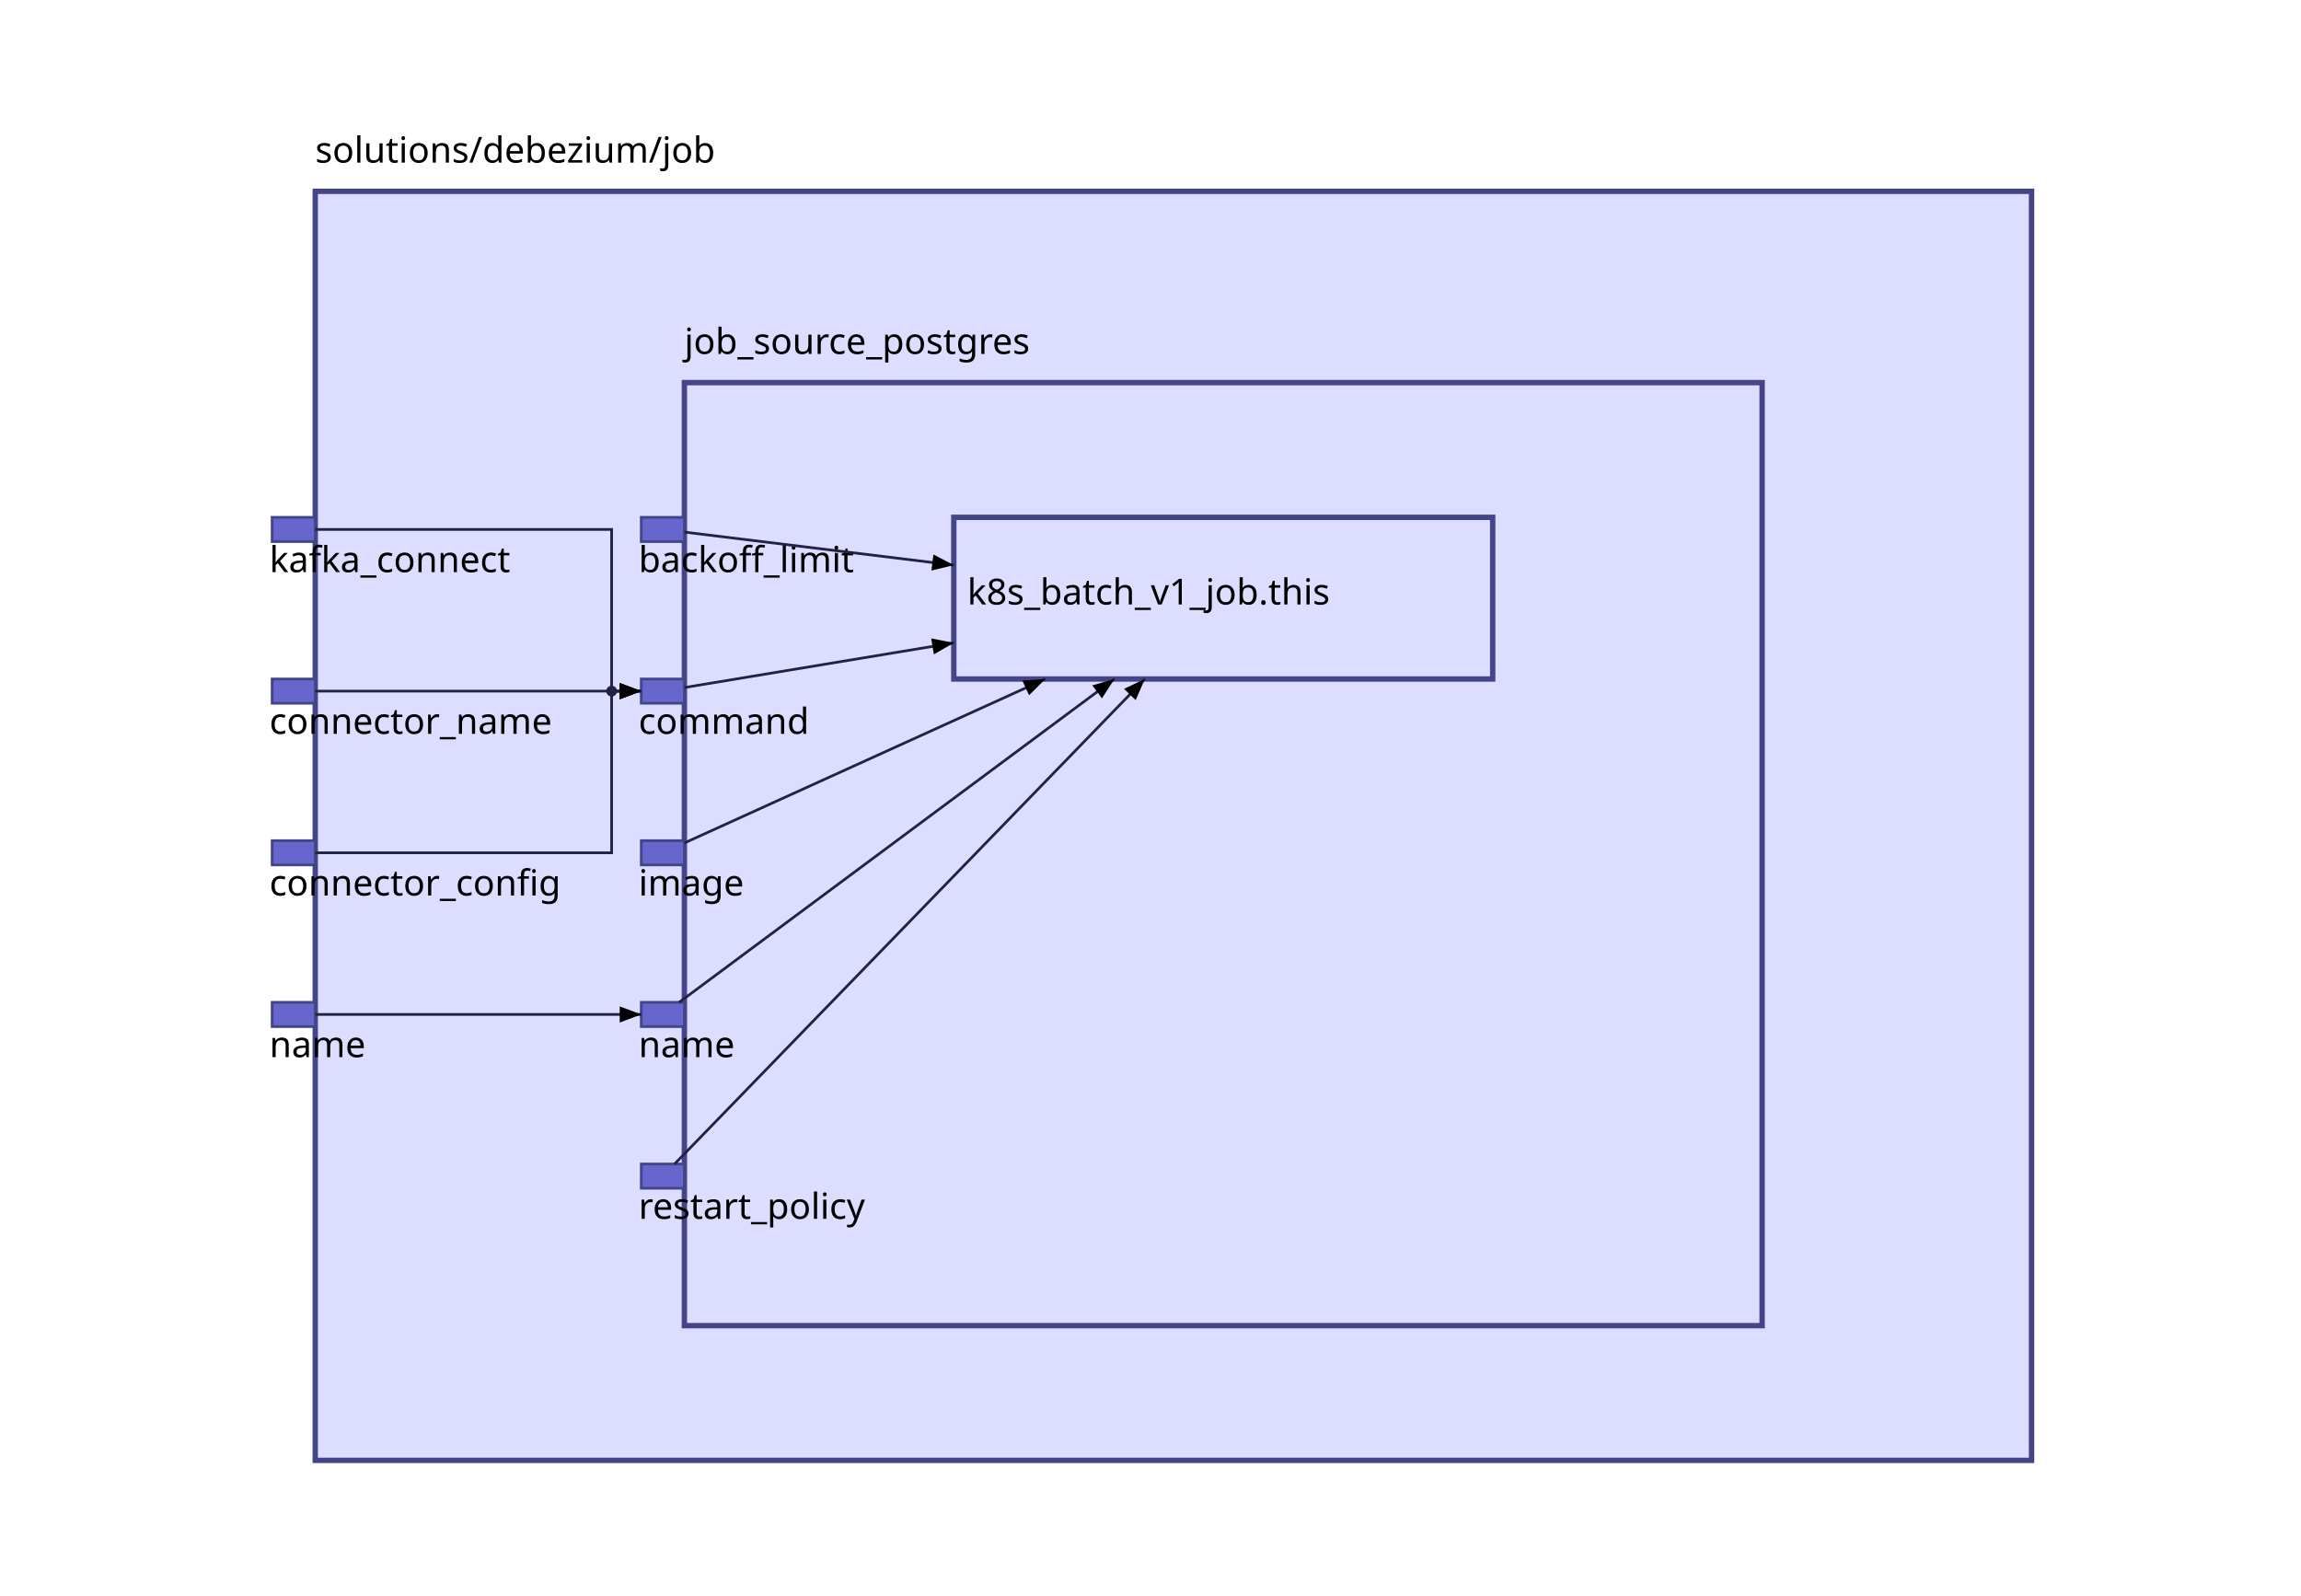
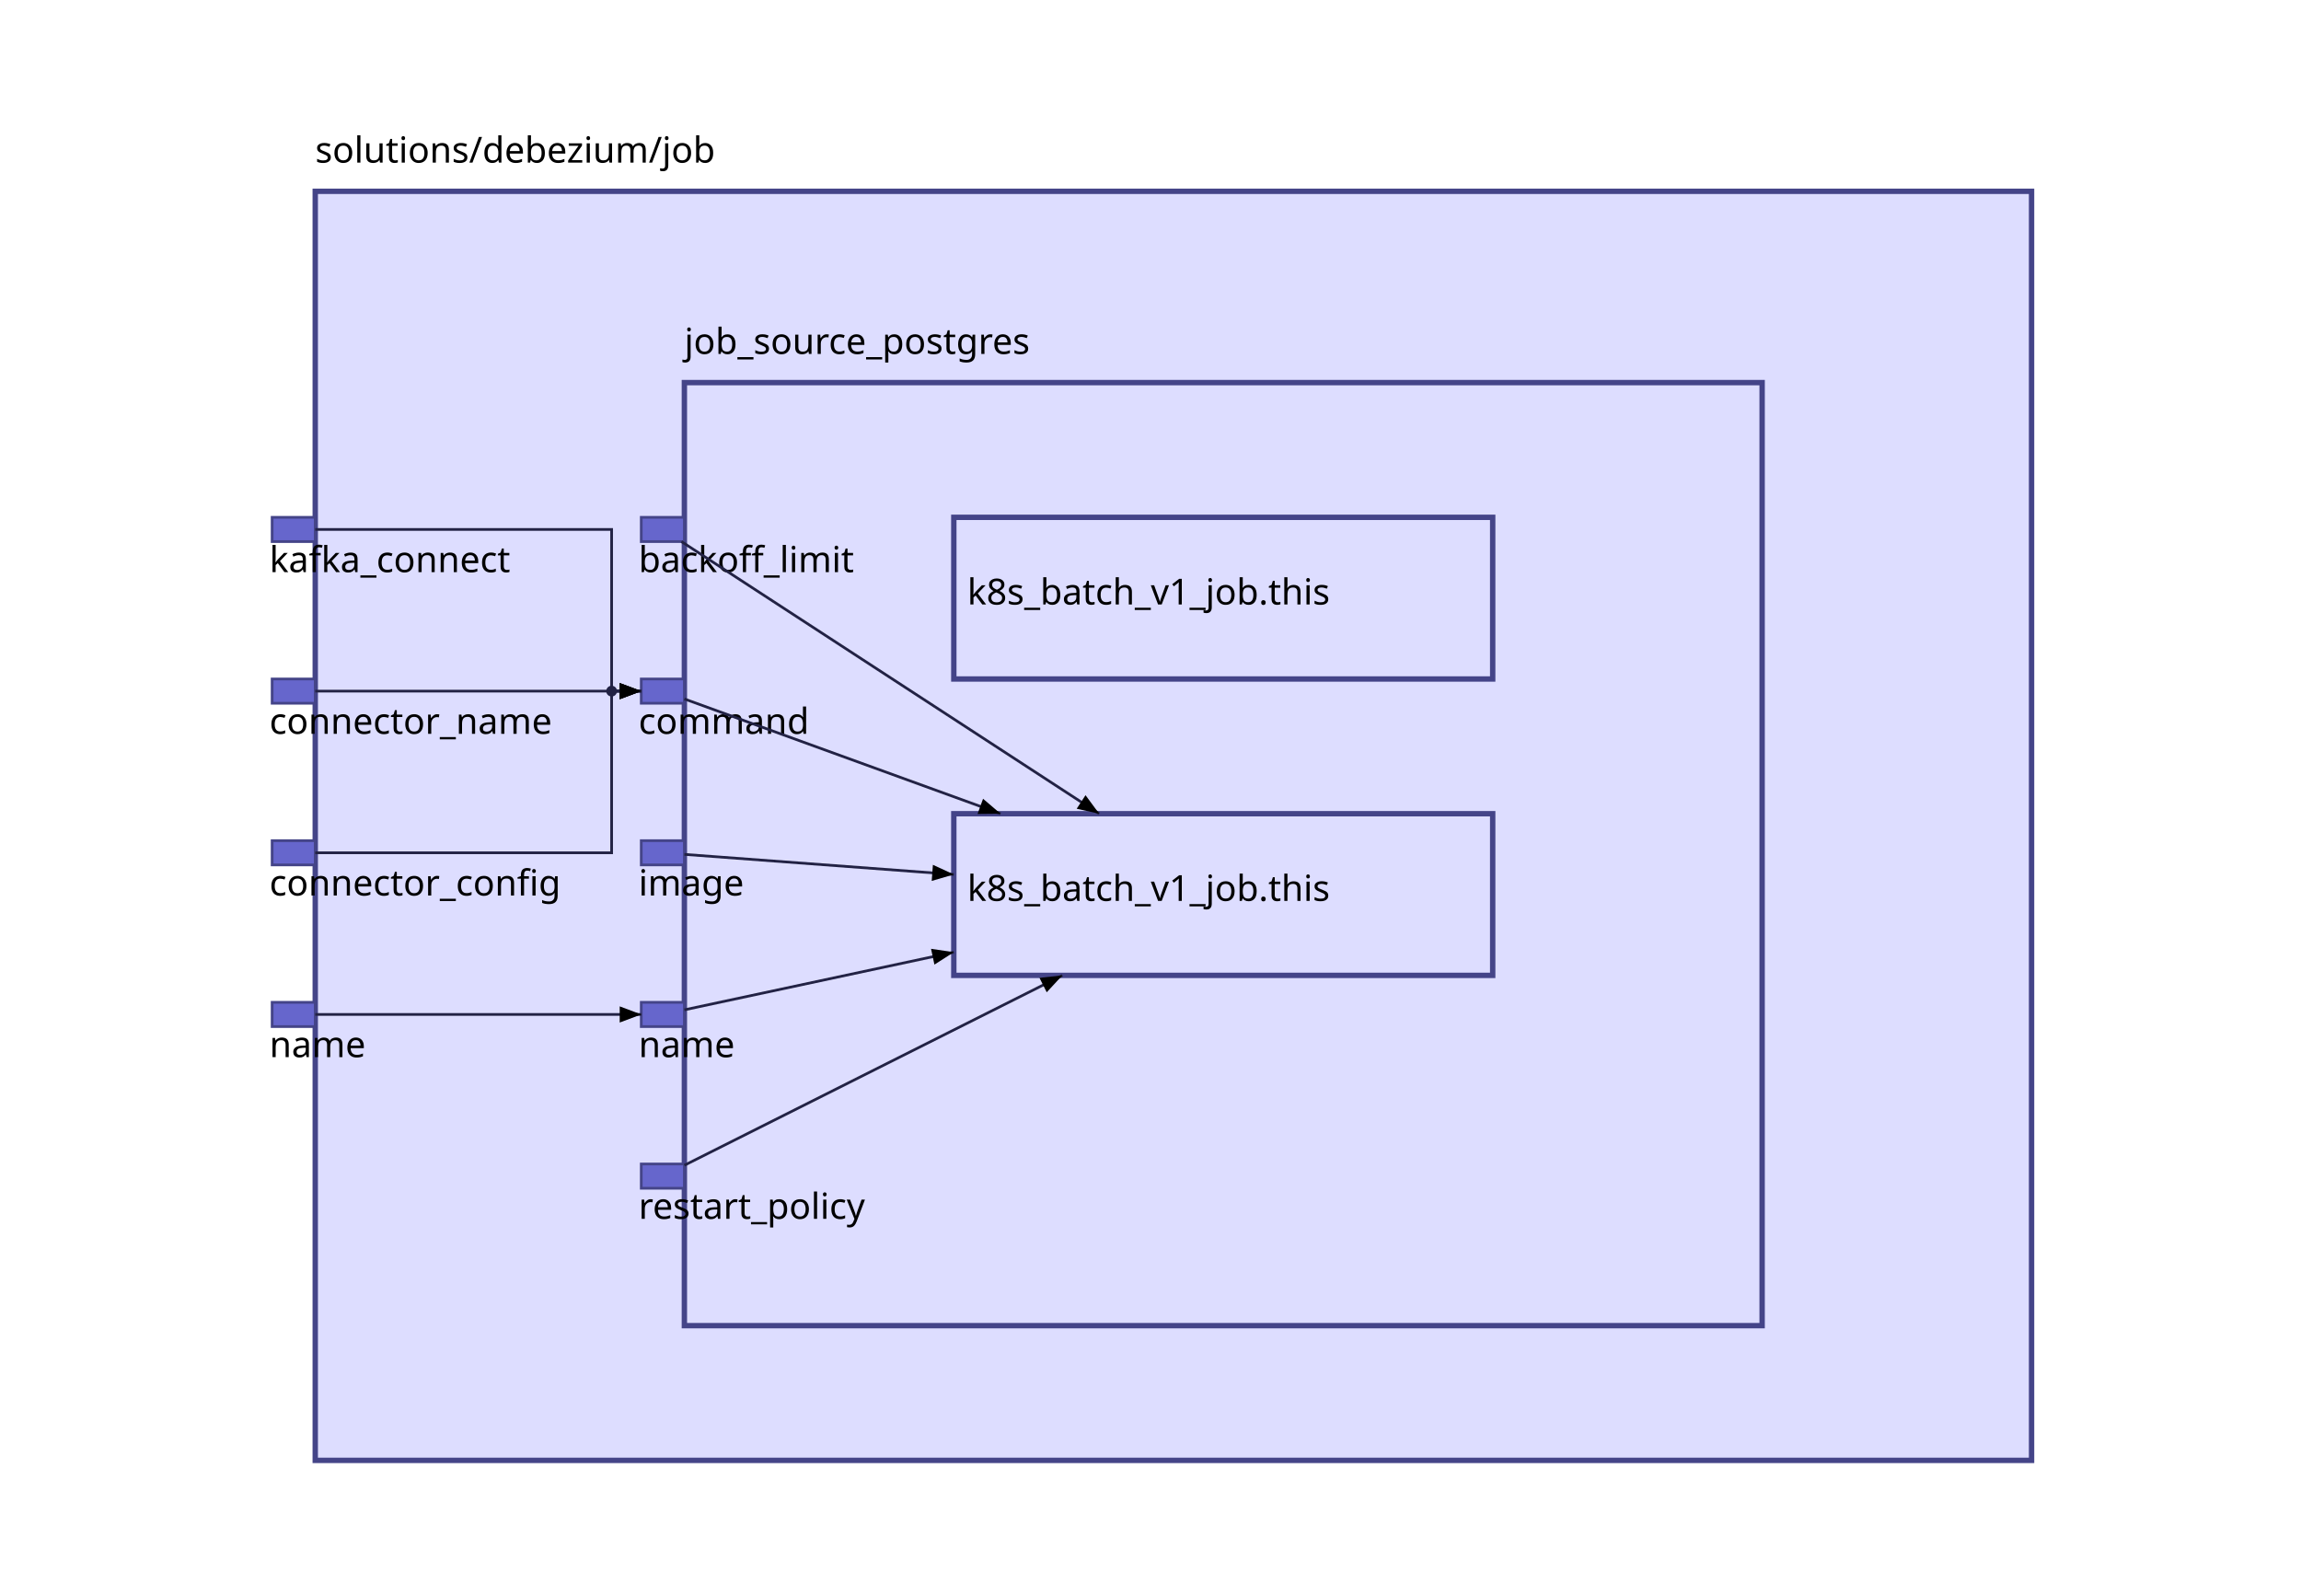
<svg xmlns="http://www.w3.org/2000/svg" id="sprotty_1" class="sprotty-graph sprotty" tabindex="1002" viewBox="0 0 854 592">
  <style>.elknode {
    stroke: #448;
    stroke-width: 2;
    fill: #ddf;
}

.elkport {
    stroke: #448;
    stroke-width: 1;
    fill: #66c;
}

.elkedge {
    fill: none;
    stroke: #224;
    stroke-width: 1;
}

.elkedge.arrow {
    fill: #336;
}

.elklabel {
    stroke-width: 0;
    stroke: #000;
    fill: #000;
    font-family: sans-serif;
    font-size: 10pt;
    dominant-baseline: hanging;
}

.elkjunction {
    stroke: none;
    fill: #224;
}

.selected &gt; rect {
    stroke-width: 3;
}

.mouseover {
    stroke: #88f;
}
/*
 * Copyright (C) 2017 TypeFox and others.
 *
 * Licensed under the Apache License, Version 2.0 (the "License"); you may not use this file except in compliance with the License.
 * You may obtain a copy of the License at http://www.apache.org/licenses/LICENSE-2.0
 */

.sprotty {
    padding: 0px;
    font-family: "Helvetica Neue", Helvetica, Arial, sans-serif;
}

.sprotty-hidden {
    display: block;
    position: absolute;
    width: 0px;
    height: 0px;
}

.sprotty-popup {
    font-family: "Helvetica Neue", Helvetica, Arial, sans-serif;
    position: absolute;
    background: white;
    border-radius: 5px;
    border: 1px solid;
    max-width: 400px;
    min-width: 100px;
}

.sprotty-popup &gt; div {
    margin: 10px;
}

.sprotty-popup-closed {
    display: none;
}
</style>
  <g transform="scale(1) translate(0,0)">
    <g id="sprotty_3" transform="translate(117, 71)" opacity="1">
      <rect class="elknode" x="0" y="0" width="637" height="471" />
      <g id="sprotty_5" transform="translate(137, 71)" opacity="1">
        <rect class="elknode" x="0" y="0" width="400" height="350" />
        <g id="sprotty_7" transform="translate(100, 50)" opacity="1">
          <rect class="elknode" x="0" y="0" width="200" height="60" />
          <text id="sprotty_8" class="elklabel" transform="translate(5, 22) translate(0, 0)" opacity="1">k8s_batch_v1_job.this</text>
        </g>
-         <g id="sprotty_9" transform="translate(-16, 50)" opacity="1">
+         <g id="sprotty_9" transform="translate(100, 160)" opacity="1">
+           <rect class="elknode" x="0" y="0" width="200" height="60" />
+           <text id="sprotty_10" class="elklabel" transform="translate(5, 22) translate(0, 0)" opacity="1">k8s_batch_v1_job.this</text>
+         </g>
+         <g id="sprotty_11" transform="translate(-16, 50)" opacity="1">
          <rect class="elkport" x="0" y="0" width="16" height="9" />
-           <text id="sprotty_10" class="elklabel" transform="translate(-1, 10) translate(0, 0)" opacity="1">backoff_limit</text>
+           <text id="sprotty_12" class="elklabel" transform="translate(-1, 10) translate(0, 0)" opacity="1">backoff_limit</text>
        </g>
-         <g id="sprotty_12" transform="translate(-16, 110)" opacity="1">
+         <g id="sprotty_14" transform="translate(-16, 110)" opacity="1">
          <rect class="elkport" x="0" y="0" width="16" height="9" />
-           <text id="sprotty_13" class="elklabel" transform="translate(-1, 10) translate(0, 0)" opacity="1">command</text>
+           <text id="sprotty_15" class="elklabel" transform="translate(-1, 10) translate(0, 0)" opacity="1">command</text>
        </g>
-         <g id="sprotty_15" transform="translate(-16, 170)" opacity="1">
+         <g id="sprotty_17" transform="translate(-16, 170)" opacity="1">
          <rect class="elkport" x="0" y="0" width="16" height="9" />
-           <text id="sprotty_16" class="elklabel" transform="translate(-1, 10) translate(0, 0)" opacity="1">image</text>
+           <text id="sprotty_18" class="elklabel" transform="translate(-1, 10) translate(0, 0)" opacity="1">image</text>
        </g>
-         <g id="sprotty_18" transform="translate(-16, 230)" opacity="1">
+         <g id="sprotty_20" transform="translate(-16, 230)" opacity="1">
          <rect class="elkport" x="0" y="0" width="16" height="9" />
-           <text id="sprotty_19" class="elklabel" transform="translate(-1, 10) translate(0, 0)" opacity="1">name</text>
+           <text id="sprotty_21" class="elklabel" transform="translate(-1, 10) translate(0, 0)" opacity="1">name</text>
        </g>
-         <g id="sprotty_21" transform="translate(-16, 290)" opacity="1">
+         <g id="sprotty_23" transform="translate(-16, 290)" opacity="1">
          <rect class="elkport" x="0" y="0" width="16" height="9" />
-           <text id="sprotty_22" class="elklabel" transform="translate(-1, 10) translate(0, 0)" opacity="1">restart_policy</text>
+           <text id="sprotty_24" class="elklabel" transform="translate(-1, 10) translate(0, 0)" opacity="1">restart_policy</text>
        </g>
        <text id="sprotty_6" class="elklabel" transform="translate(0, -21) translate(0, 0)" opacity="1">job_source_postgres</text>
      </g>
-       <g id="sprotty_24" transform="translate(-16, 241)" opacity="1">
+       <g id="sprotty_26" transform="translate(-16, 241)" opacity="1">
        <rect class="elkport" x="0" y="0" width="16" height="9" />
-         <text id="sprotty_25" class="elklabel" transform="translate(-1, 10) translate(0, 0)" opacity="1">connector_config</text>
+         <text id="sprotty_27" class="elklabel" transform="translate(-1, 10) translate(0, 0)" opacity="1">connector_config</text>
      </g>
-       <g id="sprotty_27" transform="translate(-16, 181)" opacity="1">
+       <g id="sprotty_29" transform="translate(-16, 181)" opacity="1">
        <rect class="elkport" x="0" y="0" width="16" height="9" />
-         <text id="sprotty_28" class="elklabel" transform="translate(-1, 10) translate(0, 0)" opacity="1">connector_name</text>
+         <text id="sprotty_30" class="elklabel" transform="translate(-1, 10) translate(0, 0)" opacity="1">connector_name</text>
      </g>
-       <g id="sprotty_30" transform="translate(-16, 121)" opacity="1">
+       <g id="sprotty_32" transform="translate(-16, 121)" opacity="1">
        <rect class="elkport" x="0" y="0" width="16" height="9" />
-         <text id="sprotty_31" class="elklabel" transform="translate(-1, 10) translate(0, 0)" opacity="1">kafka_connect</text>
+         <text id="sprotty_33" class="elklabel" transform="translate(-1, 10) translate(0, 0)" opacity="1">kafka_connect</text>
      </g>
-       <g id="sprotty_33" transform="translate(-16, 301)" opacity="1">
+       <g id="sprotty_35" transform="translate(-16, 301)" opacity="1">
        <rect class="elkport" x="0" y="0" width="16" height="9" />
-         <text id="sprotty_34" class="elklabel" transform="translate(-1, 10) translate(0, 0)" opacity="1">name</text>
+         <text id="sprotty_36" class="elklabel" transform="translate(-1, 10) translate(0, 0)" opacity="1">name</text>
      </g>
      <text id="sprotty_4" class="elklabel" transform="translate(0, -21) translate(0, 0)" opacity="1">solutions/debezium/job</text>
-       <g id="sprotty_11" class="sprotty-edge" opacity="1">
-         <path class="elkedge" d="M 137,126.481 L 237,138.74" />
-         <path class="edge arrow" d="M 0,0 L 8,-3 L 8,3 Z" transform="rotate(-173.0106 237 138.7404) translate(237 138.7404)" />
+       <g id="sprotty_13" class="sprotty-edge" opacity="1">
+         <path class="elkedge" d="M 135.908,130 L 290.948,231" />
+         <path class="edge arrow" d="M 0,0 L 8,-3 L 8,3 Z" transform="rotate(-146.9181 290.9483 231) translate(290.9483 231)" />
      </g>
-       <g id="sprotty_14" class="sprotty-edge" opacity="1">
-         <path class="elkedge" d="M 137,184.173 L 237,167.587" />
-         <path class="edge arrow" d="M 0,0 L 8,-3 L 8,3 Z" transform="rotate(170.5824 237 167.5865) translate(237 167.5865)" />
+       <g id="sprotty_16" class="sprotty-edge" opacity="1">
+         <path class="elkedge" d="M 137,188.404 L 254.351,231" />
+         <path class="edge arrow" d="M 0,0 L 8,-3 L 8,3 Z" transform="rotate(-160.0501 254.351 231) translate(254.351 231)" />
      </g>
-       <g id="sprotty_17" class="sprotty-edge" opacity="1">
-         <path class="elkedge" d="M 137,241.865 L 270.968,181" />
-         <path class="edge arrow" d="M 0,0 L 8,-3 L 8,3 Z" transform="rotate(155.5664 270.9683 181) translate(270.9683 181)" />
+       <g id="sprotty_19" class="sprotty-edge" opacity="1">
+         <path class="elkedge" d="M 137,246.096 L 237,253.548" />
+         <path class="edge arrow" d="M 0,0 L 8,-3 L 8,3 Z" transform="rotate(-175.7382 237 253.5481) translate(237 253.5481)" />
      </g>
-       <g id="sprotty_20" class="sprotty-edge" opacity="1">
-         <path class="elkedge" d="M 135.058,301 L 296.612,181" />
-         <path class="edge arrow" d="M 0,0 L 8,-3 L 8,3 Z" transform="rotate(143.3955 296.6117 181) translate(296.6117 181)" />
+       <g id="sprotty_22" class="sprotty-edge" opacity="1">
+         <path class="elkedge" d="M 137,303.788 L 237,282.394" />
+         <path class="edge arrow" d="M 0,0 L 8,-3 L 8,3 Z" transform="rotate(167.9241 237 282.3942) translate(237 282.3942)" />
      </g>
-       <g id="sprotty_23" class="sprotty-edge" opacity="1">
-         <path class="elkedge" d="M 133.364,361 L 307.909,181" />
-         <path class="edge arrow" d="M 0,0 L 8,-3 L 8,3 Z" transform="rotate(134.1186 307.9091 181) translate(307.9091 181)" />
+       <g id="sprotty_25" class="sprotty-edge" opacity="1">
+         <path class="elkedge" d="M 137,361.481 L 277.287,291" />
+         <path class="edge arrow" d="M 0,0 L 8,-3 L 8,3 Z" transform="rotate(153.3249 277.2871 291) translate(277.2871 291)" />
      </g>
-       <g id="sprotty_26" class="sprotty-edge" opacity="1">
+       <g id="sprotty_28" class="sprotty-edge" opacity="1">
        <path class="elkedge" d="M 0,245.5 L 110,245.5 L 110,185.5 L 121,185.5" />
        <path class="edge arrow" d="M 0,0 L 8,-3 L 8,3 Z" transform="rotate(180 121 185.5) translate(121 185.5)" />
      </g>
-       <g id="sprotty_29" class="sprotty-edge" opacity="1">
+       <g id="sprotty_31" class="sprotty-edge" opacity="1">
        <path class="elkedge" d="M 0,185.5 L 121,185.5" />
        <path class="edge arrow" d="M 0,0 L 8,-3 L 8,3 Z" transform="rotate(180 121 185.5) translate(121 185.5)" />
      </g>
-       <g id="sprotty_32" class="sprotty-edge" opacity="1">
+       <g id="sprotty_34" class="sprotty-edge" opacity="1">
        <path class="elkedge" d="M 0,125.5 L 110,125.5 L 110,185.5 L 121,185.5" />
        <path class="edge arrow" d="M 0,0 L 8,-3 L 8,3 Z" transform="rotate(180 121 185.5) translate(121 185.5)" />
-         <g id="sprotty_32_j0" transform="translate(110, 185.5)" opacity="1">
+         <g id="sprotty_34_j0" transform="translate(110, 185.5)" opacity="1">
          <circle class="elkjunction" r="2" />
        </g>
      </g>
-       <g id="sprotty_35" class="sprotty-edge" opacity="1">
+       <g id="sprotty_37" class="sprotty-edge" opacity="1">
        <path class="elkedge" d="M 0,305.5 L 121,305.5" />
        <path class="edge arrow" d="M 0,0 L 8,-3 L 8,3 Z" transform="rotate(180 121 305.5) translate(121 305.5)" />
      </g>
    </g>
  </g>
</svg>
